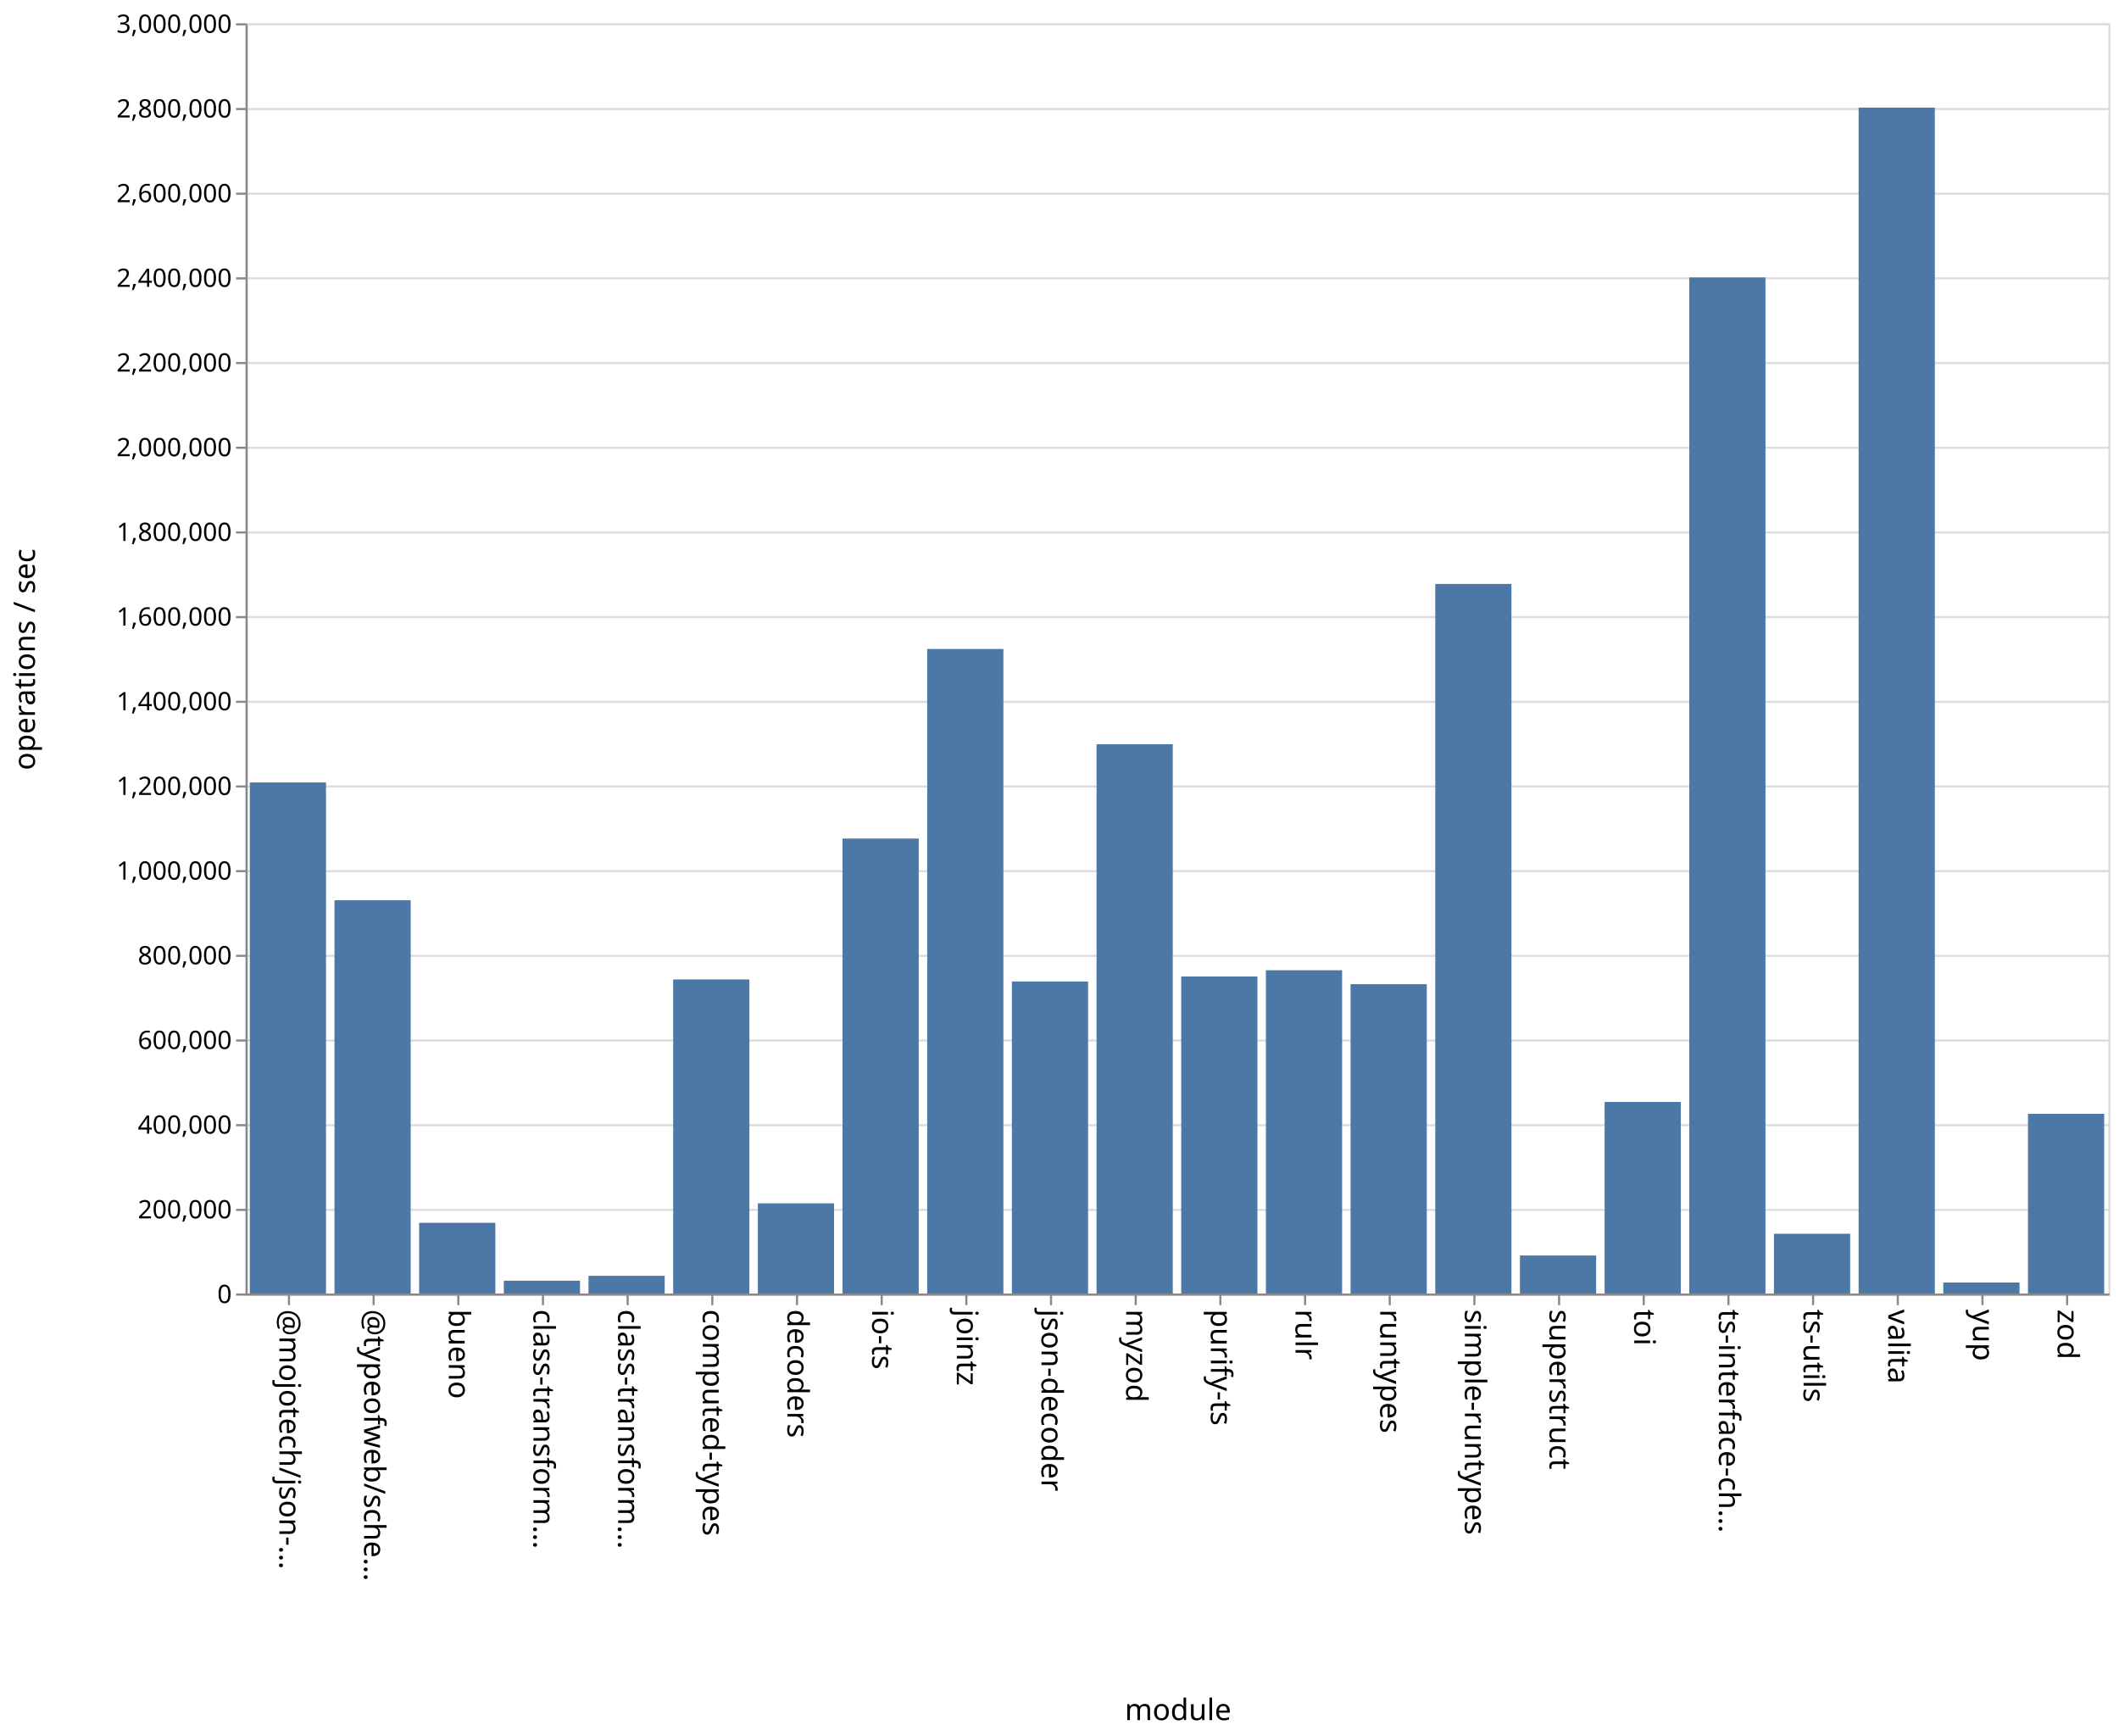
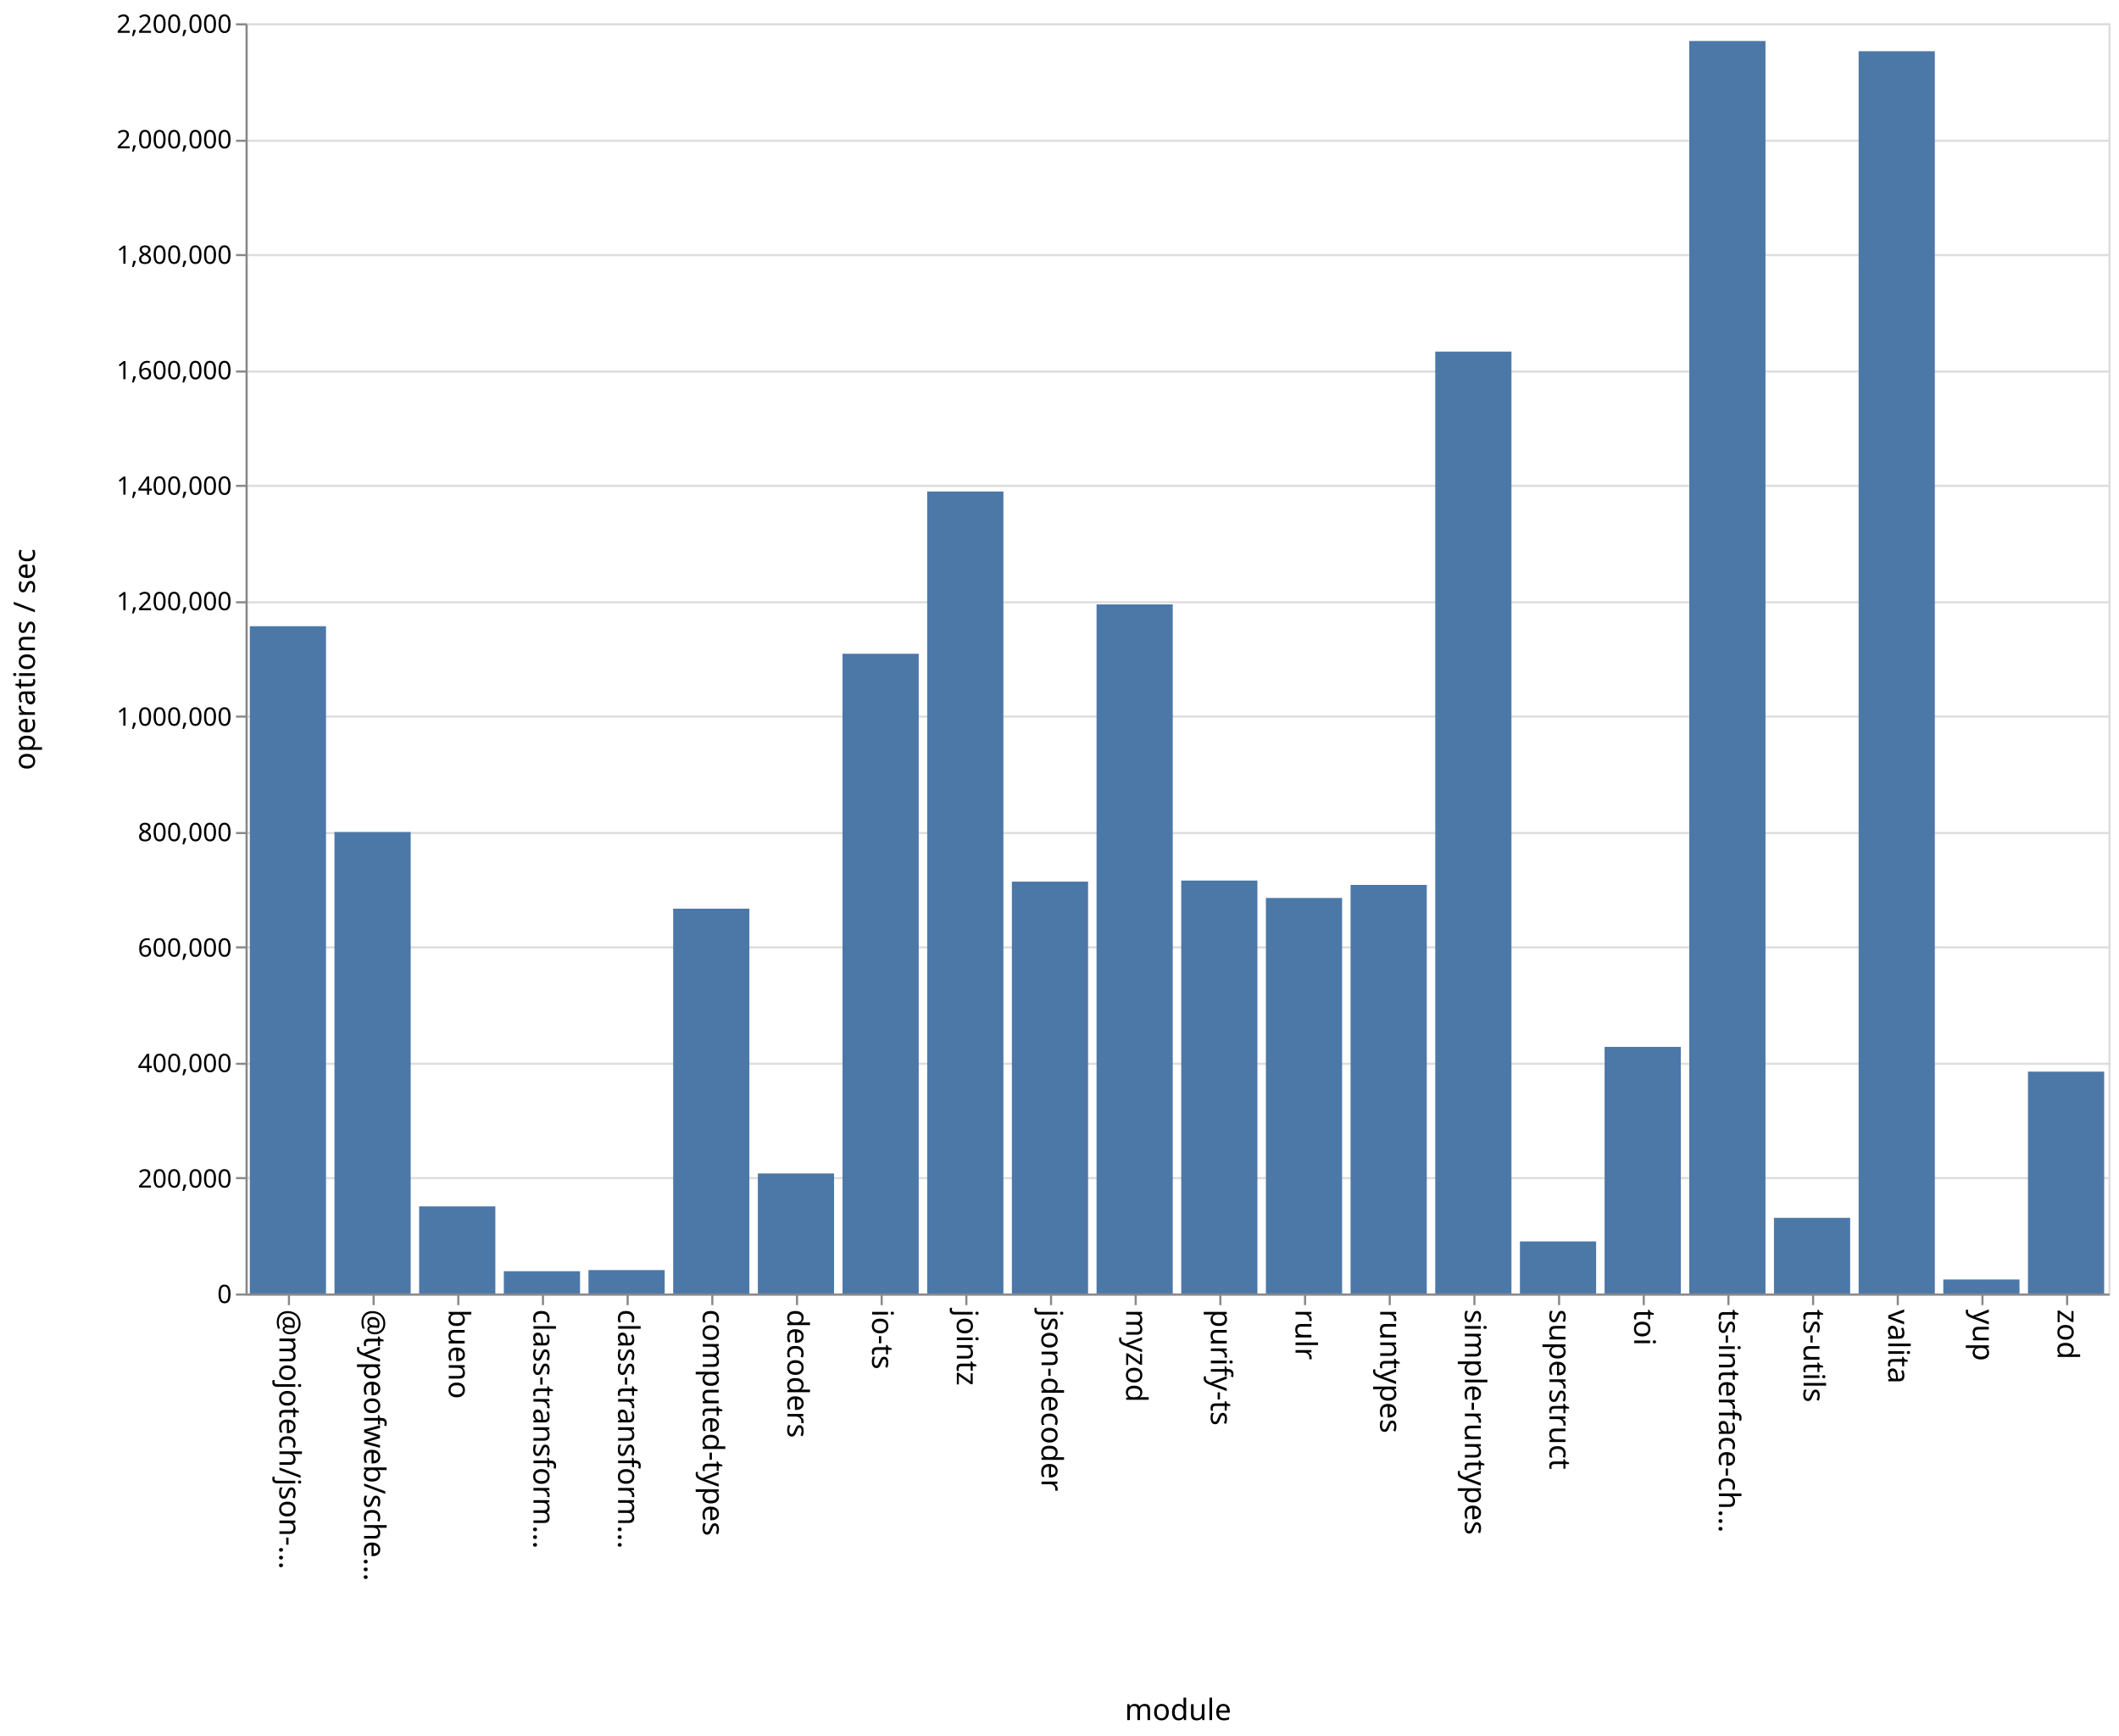
<svg xmlns="http://www.w3.org/2000/svg" class="marks" width="1001" height="820">
  <path fill="#fff" d="M0 0h1001v820H0z" />
  <g class="mark-group role-frame root" aria-roledescription="group mark container" fill="none" stroke-miterlimit="10">
    <path class="background" aria-hidden="true" d="M116.5 11.5h880v600h-880Z" stroke="#ddd" />
-     <g class="mark-group role-axis" aria-roledescription="axis" aria-label="Y-axis for a linear scale with values from 0 to 3,000,000">
+     <g class="mark-group role-axis" aria-roledescription="axis" aria-label="Y-axis for a linear scale with values from 0 to 2,200,000">
      <path class="background" aria-hidden="true" d="M116.5 11.5Z" pointer-events="none" />
      <g class="mark-rule role-axis-grid" pointer-events="none" stroke="#ddd">
-         <path d="M116.5 611.5h880M116.5 571.5h880M116.5 531.5h880M116.5 491.5h880M116.5 451.5h880M116.5 411.5h880M116.5 371.5h880M116.5 331.5h880M116.5 291.5h880M116.5 251.5h880M116.5 211.5h880M116.5 171.5h880M116.5 131.5h880M116.5 91.5h880M116.5 51.5h880M116.5 11.5h880" />
+         <path d="M116.5 611.5h880M116.5 556.5h880M116.5 502.5h880M116.5 447.5h880M116.5 393.5h880M116.5 338.5h880M116.5 284.5h880M116.5 229.5h880M116.5 175.5h880M116.5 120.5h880M116.5 66.5h880M116.5 11.5h880" />
      </g>
    </g>
    <g pointer-events="none" class="mark-group role-axis" aria-roledescription="axis" aria-label="X-axis titled 'module' for a discrete scale with 22 values: @mojotech/json-type-validation, @typeofweb/schema, bueno, class-transformer-validator-async, class-transformer-validator-sync, ending with zod">
      <path class="background" aria-hidden="true" d="M116.5 611.5Z" />
      <g class="mark-rule role-axis-tick" stroke="#888">
        <path d="M136.5 611.5v5M176.5 611.5v5M216.5 611.5v5M256.5 611.5v5M296.5 611.5v5M336.5 611.5v5M376.5 611.5v5M416.5 611.5v5M456.5 611.5v5M496.5 611.5v5M536.5 611.5v5M576.5 611.5v5M616.5 611.5v5M656.5 611.5v5M696.5 611.5v5M736.5 611.5v5M776.5 611.5v5M816.5 611.5v5M856.5 611.5v5M896.5 611.5v5M936.5 611.5v5M976.5 611.5v5" />
      </g>
      <g class="mark-text role-axis-label" font-family="sans-serif" font-size="14" fill="#000">
        <text transform="rotate(90 -243.25 375.25)">@mojotech/json-…</text>
        <text transform="rotate(90 -223.25 395.25)">@typeofweb/sche…</text>
        <text transform="rotate(90 -203.25 415.25)">bueno</text>
        <text transform="rotate(90 -183.25 435.25)">class-transform…</text>
        <text transform="rotate(90 -163.25 455.25)">class-transform…</text>
        <text transform="rotate(90 -143.25 475.25)">computed-types</text>
        <text transform="rotate(90 -123.25 495.25)">decoders</text>
        <text transform="rotate(90 -103.25 515.25)">io-ts</text>
        <text transform="rotate(90 -83.25 535.25)">jointz</text>
        <text transform="rotate(90 -63.25 555.25)">json-decoder</text>
        <text transform="rotate(90 -43.25 575.25)">myzod</text>
        <text transform="rotate(90 -23.25 595.25)">purify-ts</text>
        <text transform="rotate(90 -3.25 615.25)">rulr</text>
        <text transform="rotate(90 16.75 635.25)">runtypes</text>
        <text transform="rotate(90 36.75 655.25)">simple-runtypes</text>
        <text transform="rotate(90 56.75 675.25)">superstruct</text>
        <text transform="rotate(90 76.75 695.25)">toi</text>
        <text transform="rotate(90 96.75 715.25)">ts-interface-ch…</text>
        <text transform="rotate(90 116.75 735.25)">ts-utils</text>
        <text transform="rotate(90 136.75 755.25)">valita</text>
        <text transform="rotate(90 156.75 775.25)">yup</text>
        <text transform="rotate(90 176.75 795.25)">zod</text>
      </g>
      <path stroke="#888" d="M116.5 611.5h880" class="mark-rule role-axis-domain" />
      <text text-anchor="middle" transform="translate(556.5 812.5)" font-family="sans-serif" font-size="14" fill="#000" class="mark-text role-axis-title">module</text>
    </g>
-     <g pointer-events="none" class="mark-group role-axis" aria-roledescription="axis" aria-label="Y-axis titled 'operations / sec' for a linear scale with values from 0 to 3,000,000">
+     <g pointer-events="none" class="mark-group role-axis" aria-roledescription="axis" aria-label="Y-axis titled 'operations / sec' for a linear scale with values from 0 to 2,200,000">
      <path class="background" aria-hidden="true" d="M116.5 11.5Z" />
      <g class="mark-rule role-axis-tick" stroke="#888">
-         <path d="M116.5 611.5h-5M116.5 571.5h-5M116.5 531.5h-5M116.5 491.5h-5M116.5 451.5h-5M116.5 411.5h-5M116.5 371.5h-5M116.5 331.5h-5M116.5 291.5h-5M116.5 251.5h-5M116.5 211.5h-5M116.5 171.5h-5M116.5 131.5h-5M116.5 91.5h-5M116.5 51.5h-5M116.5 11.5h-5" />
+         <path d="M116.5 611.5h-5M116.5 556.5h-5M116.5 502.5h-5M116.5 447.5h-5M116.5 393.5h-5M116.5 338.5h-5M116.5 284.5h-5M116.5 229.5h-5M116.5 175.5h-5M116.5 120.5h-5M116.5 66.5h-5M116.5 11.5h-5" />
      </g>
      <g class="mark-text role-axis-label" text-anchor="end" font-family="sans-serif" font-size="12" fill="#000">
        <text transform="translate(109.5 615.5)">0</text>
-         <text transform="translate(109.5 575.5)">200,000</text>
-         <text transform="translate(109.5 535.5)">400,000</text>
-         <text transform="translate(109.5 495.5)">600,000</text>
-         <text transform="translate(109.5 455.5)">800,000</text>
-         <text transform="translate(109.5 415.5)">1,000,000</text>
-         <text transform="translate(109.5 375.5)">1,200,000</text>
-         <text transform="translate(109.5 335.5)">1,400,000</text>
-         <text transform="translate(109.5 295.5)">1,600,000</text>
-         <text transform="translate(109.5 255.5)">1,800,000</text>
-         <text transform="translate(109.5 215.5)">2,000,000</text>
-         <text transform="translate(109.5 175.5)">2,200,000</text>
-         <text transform="translate(109.5 135.5)">2,400,000</text>
-         <text transform="translate(109.5 95.5)">2,600,000</text>
-         <text transform="translate(109.5 55.5)">2,800,000</text>
-         <text transform="translate(109.5 15.5)">3,000,000</text>
+         <text transform="translate(109.5 560.955)">200,000</text>
+         <text transform="translate(109.5 506.41)">400,000</text>
+         <text transform="translate(109.5 451.864)">600,000</text>
+         <text transform="translate(109.5 397.318)">800,000</text>
+         <text transform="translate(109.5 342.773)">1,000,000</text>
+         <text transform="translate(109.5 288.227)">1,200,000</text>
+         <text transform="translate(109.5 233.682)">1,400,000</text>
+         <text transform="translate(109.5 179.136)">1,600,000</text>
+         <text transform="translate(109.5 124.59)">1,800,000</text>
+         <text transform="translate(109.5 70.045)">2,000,000</text>
+         <text transform="translate(109.5 15.5)">2,200,000</text>
      </g>
      <path stroke="#888" d="M116.5 611.5v-600" class="mark-rule role-axis-domain" />
      <text text-anchor="middle" transform="rotate(-90 164 147.5)" font-family="sans-serif" font-size="14" fill="#000" class="mark-text role-axis-title">operations / sec</text>
    </g>
    <g class="mark-rect role-mark marks" aria-roledescription="rect mark container" fill="#4c78a8">
-       <path d="M198 577.595h36V611h-36ZM238 604.952h36V611h-36ZM278 602.643h36V611h-36ZM318 462.652h36V611h-36ZM358 568.416h36V611h-36ZM398 396.1h36V611h-36ZM438 306.558h36V611h-36ZM478 463.613h36V611h-36ZM118 369.6h36V611h-36ZM518 351.565h36V611h-36ZM558 461.246h36V611h-36ZM598 458.311h36V611h-36ZM638 464.891h36V611h-36ZM678 275.834h36V611h-36ZM718 593.045h36V611h-36ZM758 520.515h36V611h-36ZM798 131.053h36V611h-36ZM838 582.782h36V611h-36ZM158 425.247h36V611h-36ZM878 50.836h36V611h-36ZM918 605.804h36V611h-36ZM958 526.122h36V611h-36Z" />
+       <path d="M198 569.848h36V611h-36ZM238 600.471h36V611h-36ZM278 599.936h36V611h-36ZM318 429.228h36V611h-36ZM358 554.307h36V611h-36ZM398 308.811h36V611h-36ZM438 232.162h36V611h-36ZM478 416.447h36V611h-36ZM118 295.804h36V611h-36ZM518 285.494h36V611h-36ZM558 415.942h36V611h-36ZM598 424.16h36V611h-36ZM638 418.006h36V611h-36ZM678 166.077h36V611h-36ZM718 586.402h36V611h-36ZM758 494.505h36V611h-36ZM798 19.368h36V611h-36ZM838 575.26h36V611h-36ZM158 393.012h36V611h-36ZM878 24.195h36V611h-36ZM918 604.375h36V611h-36ZM958 506.197h36V611h-36Z" />
    </g>
  </g>
</svg>
